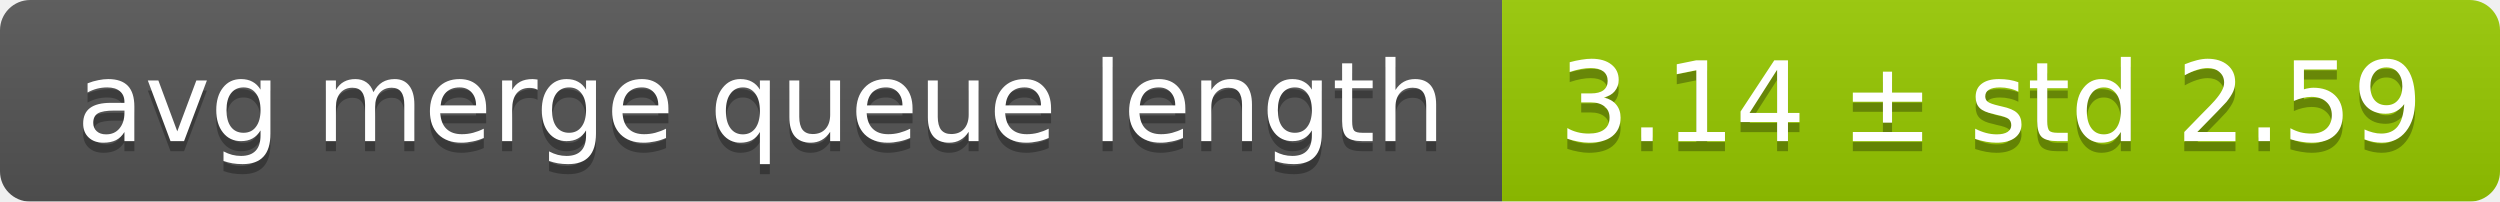
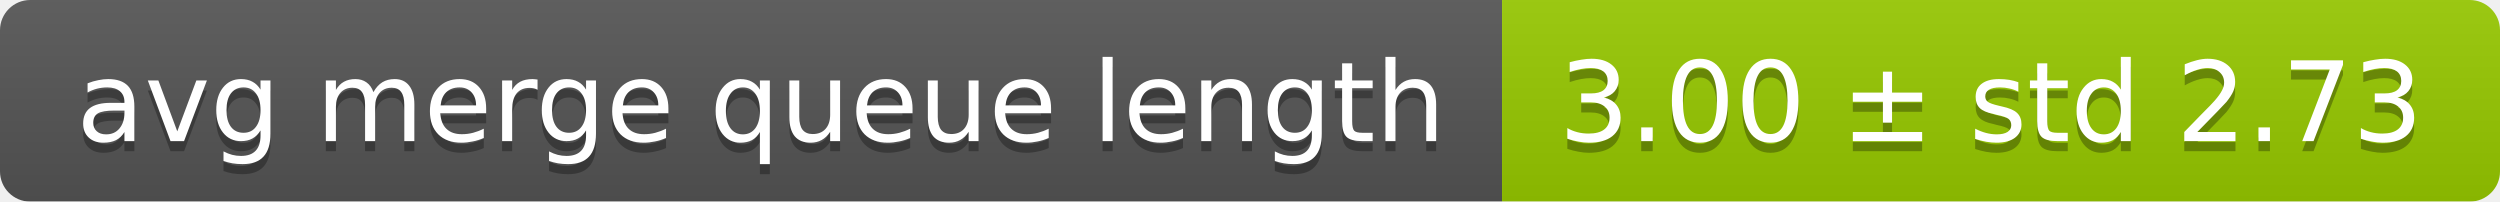
<svg xmlns="http://www.w3.org/2000/svg" width="248" height="20">
  <linearGradient id="smooth" x2="0" y2="100%">
    <stop offset="0" stop-color="#bbb" stop-opacity=".1" />
    <stop offset="1" stop-opacity=".1" />
  </linearGradient>
  <mask id="round">
    <rect width="248" height="20" rx="3" fill="#fff" />
  </mask>
  <g mask="url(#round)">
    <rect width="149" height="20" fill="#555" />
    <rect x="149" width="99" height="20" fill="#97ca00" />
    <rect width="248" height="20" fill="url(#smooth)" />
  </g>
  <g fill="#fff" text-anchor="middle" font-family="DejaVu Sans,Verdana,Geneva,sans-serif" font-size="11">
    <text x="75.5" y="15" fill="#010101" fill-opacity=".3">avg merge queue length</text>
    <text x="75.5" y="14">avg merge queue length</text>
-     <text x="197.5" y="15" fill="#010101" fill-opacity=".3">3.14 ± std 2.59</text>
-     <text x="197.5" y="14">3.14 ± std 2.59</text>
+     <text x="197.5" y="15" fill="#010101" fill-opacity=".3">3.00 ± std 2.73</text>
+     <text x="197.5" y="14">3.00 ± std 2.73</text>
  </g>
</svg>
